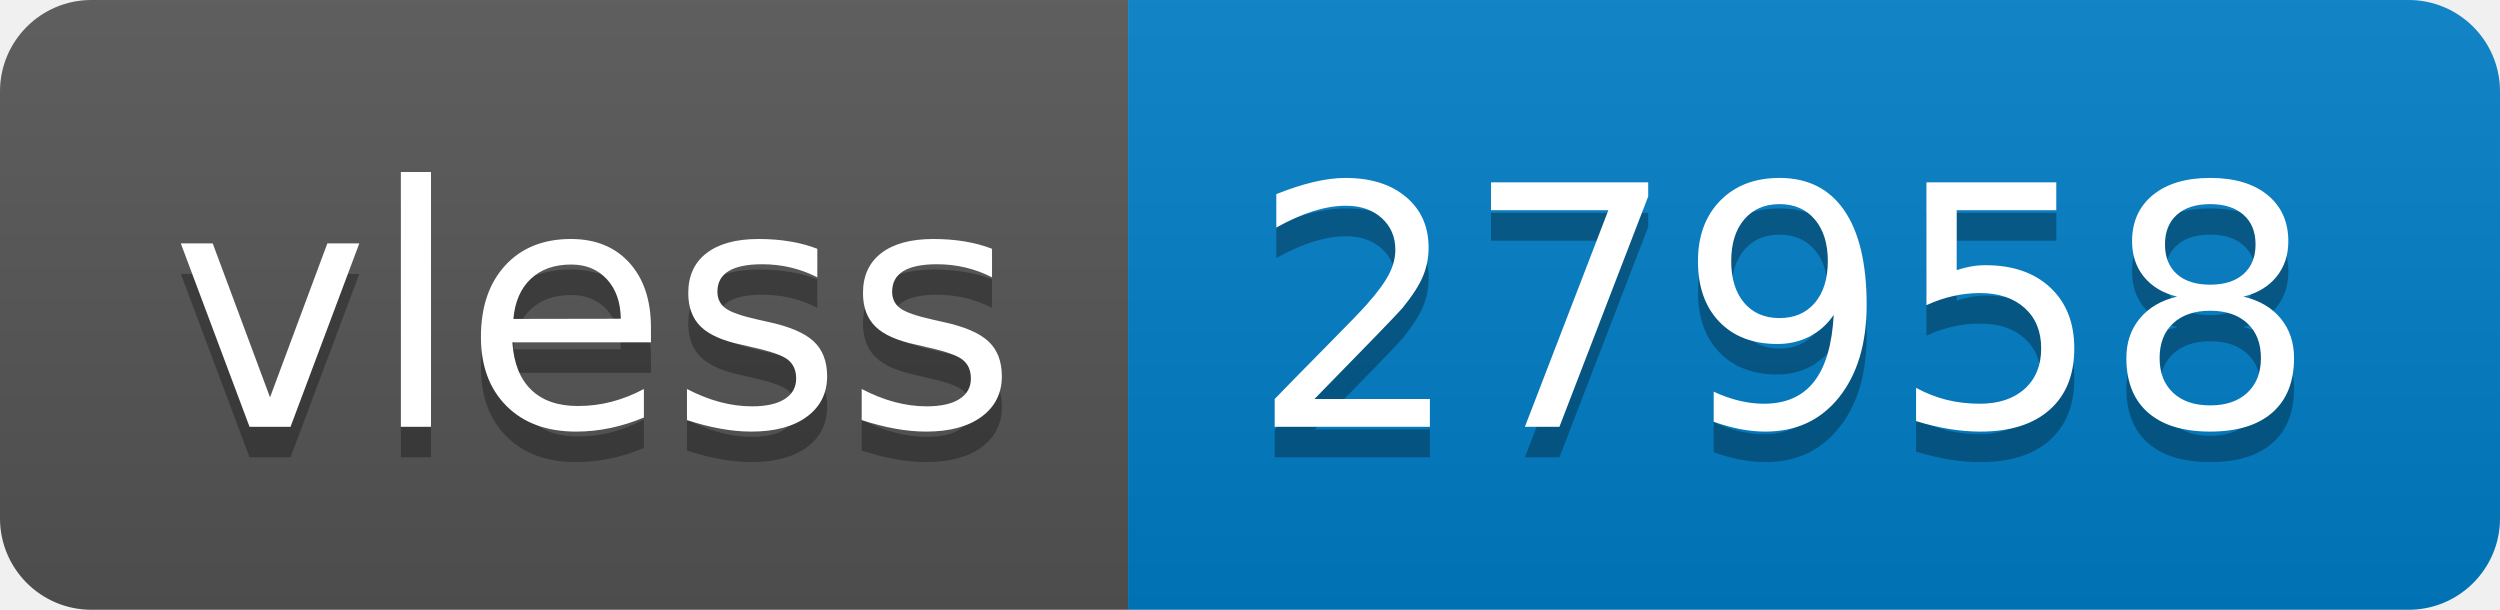
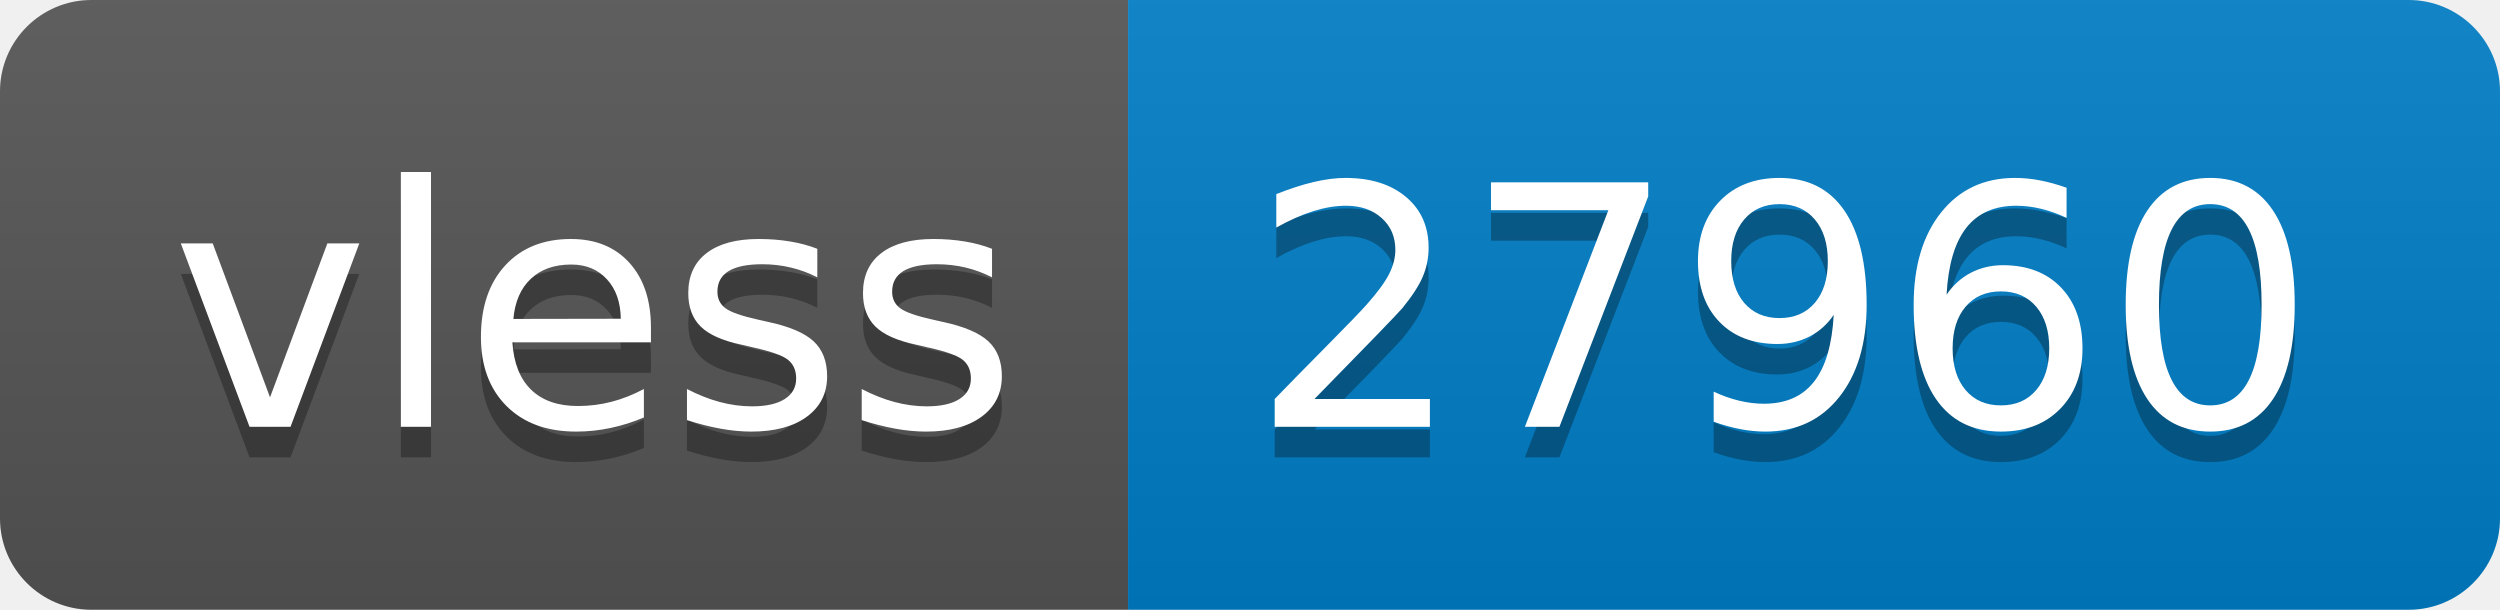
- <svg xmlns="http://www.w3.org/2000/svg" width="82" height="20" role="img" aria-label="vless: 27958">
+ <svg xmlns="http://www.w3.org/2000/svg" width="82" height="20" role="img" aria-label="vless: 27960">
  <linearGradient id="s" x2="0" y2="100%">
    <stop offset="0" stop-color="#bbb" stop-opacity=".1" />
    <stop offset="1" stop-opacity=".1" />
  </linearGradient>
  <clipPath id="r">
    <rect width="82" height="20" rx="3" fill="#fff" />
  </clipPath>
  <g clip-path="url(#r)">
    <rect width="37" height="20" fill="#555" />
    <rect x="37" width="45" height="20" fill="#007ec6" />
    <rect width="82" height="20" fill="url(#s)" />
  </g>
  <g fill="#fff" text-anchor="middle" font-family="Verdana,Geneva,DejaVu Sans,sans-serif" text-rendering="geometricPrecision" font-size="110">
    <text aria-hidden="true" x="195" y="150" fill="#010101" fill-opacity=".3" transform="scale(.1)" textLength="270">vless</text>
    <text x="195" y="140" transform="scale(.1)" fill="#fff" textLength="270">vless</text>
-     <text aria-hidden="true" x="585" y="150" fill="#010101" fill-opacity=".3" transform="scale(.1)" textLength="350">27958</text>
-     <text x="585" y="140" transform="scale(.1)" fill="#fff" textLength="350">27958</text>
+     <text aria-hidden="true" x="585" y="150" fill="#010101" fill-opacity=".3" transform="scale(.1)" textLength="350">27960</text>
+     <text x="585" y="140" transform="scale(.1)" fill="#fff" textLength="350">27960</text>
  </g>
</svg>
